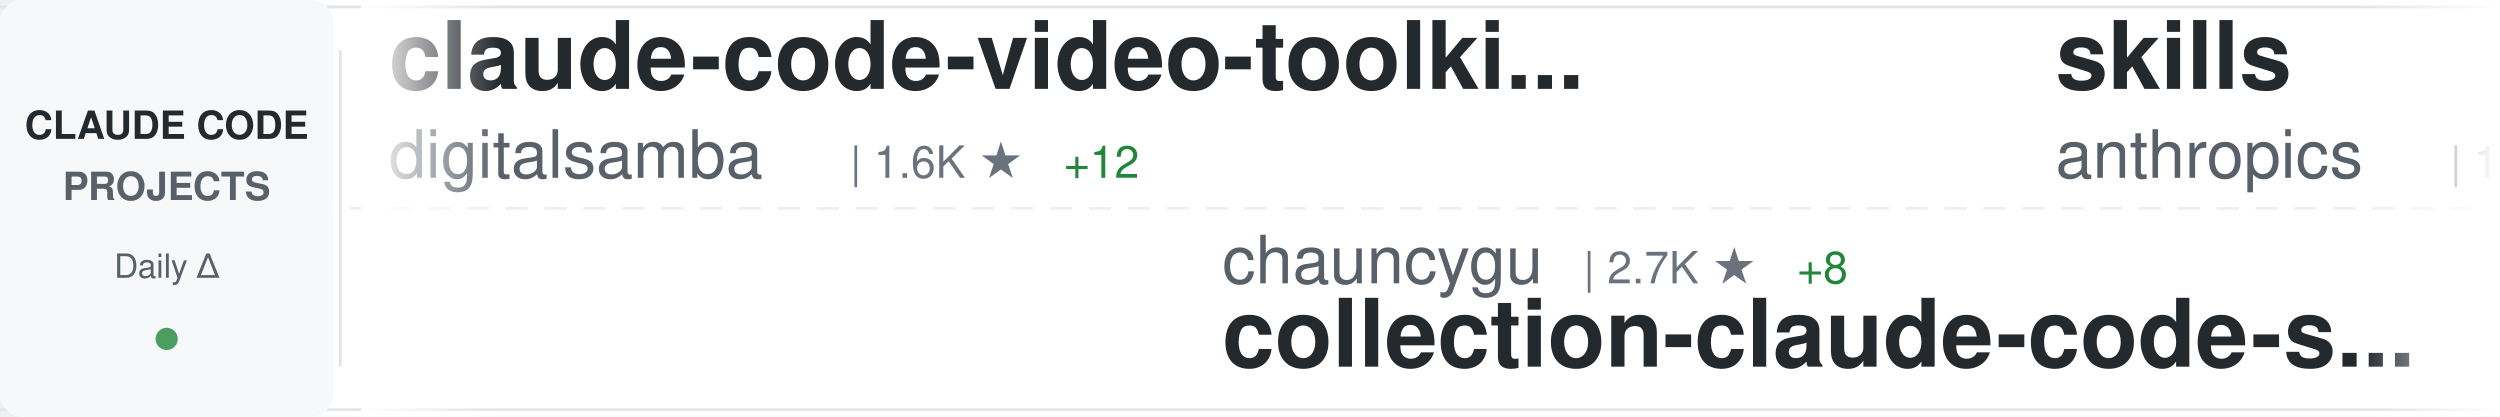
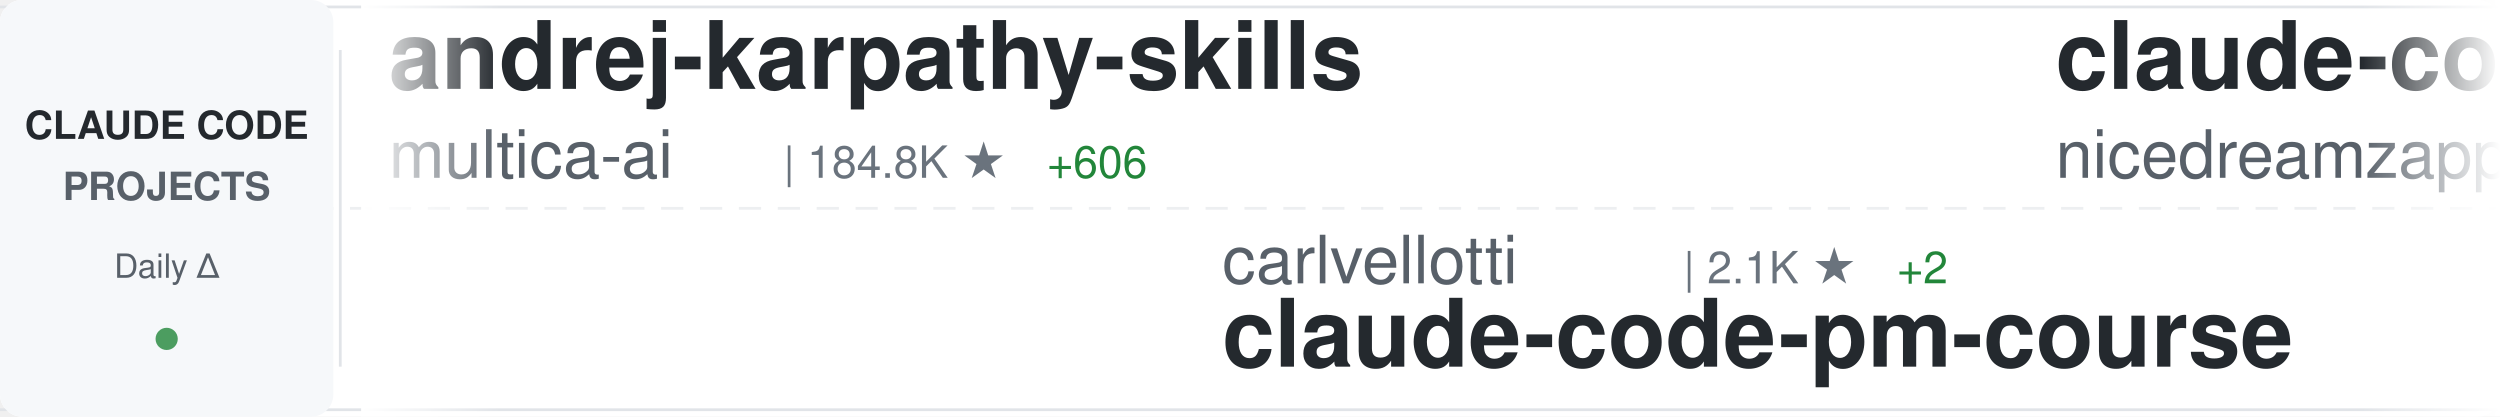
<svg xmlns="http://www.w3.org/2000/svg" width="900" height="150">
  <defs>
    <linearGradient id="awesomeLeftFade" x1="0%" y1="0%" x2="100%" y2="0%">
      <stop offset="0%" style="stop-color:#ffffff;stop-opacity:1" />
      <stop offset="100%" style="stop-color:#ffffff;stop-opacity:0" />
    </linearGradient>
    <linearGradient id="awesomeRightFade" x1="0%" y1="0%" x2="100%" y2="0%">
      <stop offset="0%" style="stop-color:#ffffff;stop-opacity:0" />
      <stop offset="100%" style="stop-color:#ffffff;stop-opacity:1" />
    </linearGradient>
  </defs>
  <rect width="900" height="150" fill="#ffffff" rx="8" />
  <rect x="0" y="2" width="900" height="1" fill="#e1e4e8" />
  <rect x="0" y="147" width="900" height="1" fill="#e1e4e8" />
  <line x1="0" y1="75" x2="900" y2="75" stroke="#e1e4e8" stroke-width="1" stroke-dasharray="8 6" opacity="0.6" />
  <rect x="0" y="0" width="120" height="150" fill="#f6f8fa" rx="8" />
  <text x="60" y="50" font-family="-apple-system, BlinkMacSystemFont, 'Segoe UI', Helvetica, Arial, sans-serif" font-size="14" font-weight="600" fill="#24292e" text-anchor="middle">CLAUDE CODE</text>
  <text x="60" y="72" font-family="-apple-system, BlinkMacSystemFont, 'Segoe UI', Helvetica, Arial, sans-serif" font-size="14" font-weight="600" fill="#586069" text-anchor="middle">PROJECTS</text>
  <text x="60" y="100" font-family="-apple-system, BlinkMacSystemFont, 'Segoe UI', Helvetica, Arial, sans-serif" font-size="12" font-weight="500" fill="#586069" text-anchor="middle">Daily Δ</text>
  <circle cx="60" cy="122" r="4" fill="#22863a" opacity="0.8" />
  <rect x="122" y="18" width="1" height="114" fill="#e1e4e8" />
  <clipPath id="awesomeTickerClip">
    <rect x="130" y="0" width="770" height="150" />
  </clipPath>
  <g clip-path="url(#awesomeTickerClip)">
    <g id="awesomeTickerItems">
      <animateTransform attributeName="transform" attributeType="XML" type="translate" from="0 0" to="-3000 0" dur="54s" repeatCount="indefinite" />
      <g transform="translate(0, 0)">
-         <text x="140" y="32" font-family="-apple-system, BlinkMacSystemFont, 'Segoe UI', Helvetica, Arial, sans-serif" font-size="34" font-weight="600" fill="#24292e">claude-code-video-toolki...</text>
-         <text x="140" y="64" font-family="-apple-system, BlinkMacSystemFont, 'Segoe UI', Helvetica, Arial, sans-serif" font-size="24" font-weight="400" fill="#586069">digitalsamba</text>
-         <text x="306" y="64" font-family="-apple-system, BlinkMacSystemFont, 'Segoe UI', Helvetica, Arial, sans-serif" font-size="16" font-weight="500" fill="#6a737d">| 1.6K ★</text>
-         <text x="383" y="64" font-family="-apple-system, BlinkMacSystemFont, 'Segoe UI', Helvetica, Arial, sans-serif" font-size="16" font-weight="500" fill="#22863a"> +12</text>
+         <text x="140" y="32" font-family="-apple-system, BlinkMacSystemFont, 'Segoe UI', Helvetica, Arial, sans-serif" font-size="34" font-weight="600" fill="#24292e">andrej-karpathy-skills</text>
+         <text x="140" y="64" font-family="-apple-system, BlinkMacSystemFont, 'Segoe UI', Helvetica, Arial, sans-serif" font-size="24" font-weight="400" fill="#586069">multica-ai</text>
+         <text x="282" y="64" font-family="-apple-system, BlinkMacSystemFont, 'Segoe UI', Helvetica, Arial, sans-serif" font-size="16" font-weight="500" fill="#6a737d">| 184.8K ★</text>
+         <text x="377" y="64" font-family="-apple-system, BlinkMacSystemFont, 'Segoe UI', Helvetica, Arial, sans-serif" font-size="16" font-weight="500" fill="#22863a"> +606</text>
      </g>
      <g transform="translate(300, 0)">
-         <text x="140" y="102" font-family="-apple-system, BlinkMacSystemFont, 'Segoe UI', Helvetica, Arial, sans-serif" font-size="24" font-weight="400" fill="#586069">chauncygu</text>
-         <text x="270" y="102" font-family="-apple-system, BlinkMacSystemFont, 'Segoe UI', Helvetica, Arial, sans-serif" font-size="16" font-weight="500" fill="#6a737d">| 2.7K ★</text>
-         <text x="347" y="102" font-family="-apple-system, BlinkMacSystemFont, 'Segoe UI', Helvetica, Arial, sans-serif" font-size="16" font-weight="500" fill="#22863a"> +8</text>
-         <text x="140" y="132" font-family="-apple-system, BlinkMacSystemFont, 'Segoe UI', Helvetica, Arial, sans-serif" font-size="34" font-weight="600" fill="#24292e">collection-claude-code-s...</text>
+         <text x="140" y="102" font-family="-apple-system, BlinkMacSystemFont, 'Segoe UI', Helvetica, Arial, sans-serif" font-size="24" font-weight="400" fill="#586069">carlvellotti</text>
+         <text x="306" y="102" font-family="-apple-system, BlinkMacSystemFont, 'Segoe UI', Helvetica, Arial, sans-serif" font-size="16" font-weight="500" fill="#6a737d">| 2.1K ★</text>
+         <text x="383" y="102" font-family="-apple-system, BlinkMacSystemFont, 'Segoe UI', Helvetica, Arial, sans-serif" font-size="16" font-weight="500" fill="#22863a"> +2</text>
+         <text x="140" y="132" font-family="-apple-system, BlinkMacSystemFont, 'Segoe UI', Helvetica, Arial, sans-serif" font-size="34" font-weight="600" fill="#24292e">claude-code-pm-course</text>
      </g>
      <g transform="translate(600, 0)">
-         <text x="140" y="32" font-family="-apple-system, BlinkMacSystemFont, 'Segoe UI', Helvetica, Arial, sans-serif" font-size="34" font-weight="600" fill="#24292e">skills</text>
-         <text x="140" y="64" font-family="-apple-system, BlinkMacSystemFont, 'Segoe UI', Helvetica, Arial, sans-serif" font-size="24" font-weight="400" fill="#586069">anthropics</text>
-         <text x="282" y="64" font-family="-apple-system, BlinkMacSystemFont, 'Segoe UI', Helvetica, Arial, sans-serif" font-size="16" font-weight="500" fill="#6a737d">| 156.7K ★</text>
-         <text x="377" y="64" font-family="-apple-system, BlinkMacSystemFont, 'Segoe UI', Helvetica, Arial, sans-serif" font-size="16" font-weight="500" fill="#22863a"> +389</text>
+         <text x="140" y="32" font-family="-apple-system, BlinkMacSystemFont, 'Segoe UI', Helvetica, Arial, sans-serif" font-size="34" font-weight="600" fill="#24292e">claude-code-local</text>
+         <text x="140" y="64" font-family="-apple-system, BlinkMacSystemFont, 'Segoe UI', Helvetica, Arial, sans-serif" font-size="24" font-weight="400" fill="#586069">nicedreamzapp</text>
+         <text x="318" y="64" font-family="-apple-system, BlinkMacSystemFont, 'Segoe UI', Helvetica, Arial, sans-serif" font-size="16" font-weight="500" fill="#6a737d">| 2.9K ★</text>
+         <text x="395" y="64" font-family="-apple-system, BlinkMacSystemFont, 'Segoe UI', Helvetica, Arial, sans-serif" font-size="16" font-weight="500" fill="#22863a"> +4</text>
      </g>
      <g transform="translate(900, 0)">
-         <text x="140" y="102" font-family="-apple-system, BlinkMacSystemFont, 'Segoe UI', Helvetica, Arial, sans-serif" font-size="24" font-weight="400" fill="#586069">huangjia2019</text>
-         <text x="306" y="102" font-family="-apple-system, BlinkMacSystemFont, 'Segoe UI', Helvetica, Arial, sans-serif" font-size="16" font-weight="500" fill="#6a737d">| 903 ★</text>
-         <text x="374" y="102" font-family="-apple-system, BlinkMacSystemFont, 'Segoe UI', Helvetica, Arial, sans-serif" font-size="16" font-weight="500" fill="#22863a"> +5</text>
-         <text x="140" y="132" font-family="-apple-system, BlinkMacSystemFont, 'Segoe UI', Helvetica, Arial, sans-serif" font-size="34" font-weight="600" fill="#24292e">claude-code-engineering</text>
+         <text x="140" y="102" font-family="-apple-system, BlinkMacSystemFont, 'Segoe UI', Helvetica, Arial, sans-serif" font-size="24" font-weight="400" fill="#586069">VILA-Lab</text>
+         <text x="258" y="102" font-family="-apple-system, BlinkMacSystemFont, 'Segoe UI', Helvetica, Arial, sans-serif" font-size="16" font-weight="500" fill="#6a737d">| 1.8K ★</text>
+         <text x="335" y="102" font-family="-apple-system, BlinkMacSystemFont, 'Segoe UI', Helvetica, Arial, sans-serif" font-size="16" font-weight="500" fill="#22863a"> +10</text>
+         <text x="140" y="132" font-family="-apple-system, BlinkMacSystemFont, 'Segoe UI', Helvetica, Arial, sans-serif" font-size="34" font-weight="600" fill="#24292e">Dive-into-Claude-Code</text>
      </g>
      <g transform="translate(1200, 0)">
-         <text x="140" y="32" font-family="-apple-system, BlinkMacSystemFont, 'Segoe UI', Helvetica, Arial, sans-serif" font-size="34" font-weight="600" fill="#24292e">claude-code-from-scratch</text>
-         <text x="140" y="64" font-family="-apple-system, BlinkMacSystemFont, 'Segoe UI', Helvetica, Arial, sans-serif" font-size="24" font-weight="400" fill="#586069">Windy3f3f3f3f</text>
-         <text x="318" y="64" font-family="-apple-system, BlinkMacSystemFont, 'Segoe UI', Helvetica, Arial, sans-serif" font-size="16" font-weight="500" fill="#6a737d">| 1.6K ★</text>
-         <text x="395" y="64" font-family="-apple-system, BlinkMacSystemFont, 'Segoe UI', Helvetica, Arial, sans-serif" font-size="16" font-weight="500" fill="#22863a"> +89</text>
+         <text x="140" y="32" font-family="-apple-system, BlinkMacSystemFont, 'Segoe UI', Helvetica, Arial, sans-serif" font-size="34" font-weight="600" fill="#24292e">pi-vs-claude-code</text>
+         <text x="140" y="64" font-family="-apple-system, BlinkMacSystemFont, 'Segoe UI', Helvetica, Arial, sans-serif" font-size="24" font-weight="400" fill="#586069">disler</text>
+         <text x="234" y="64" font-family="-apple-system, BlinkMacSystemFont, 'Segoe UI', Helvetica, Arial, sans-serif" font-size="16" font-weight="500" fill="#6a737d">| 1.4K ★</text>
+         <text x="311" y="64" font-family="-apple-system, BlinkMacSystemFont, 'Segoe UI', Helvetica, Arial, sans-serif" font-size="16" font-weight="500" fill="#22863a"> +5</text>
      </g>
      <g transform="translate(1500, 0)">
-         <text x="140" y="102" font-family="-apple-system, BlinkMacSystemFont, 'Segoe UI', Helvetica, Arial, sans-serif" font-size="24" font-weight="400" fill="#586069">diet103</text>
-         <text x="246" y="102" font-family="-apple-system, BlinkMacSystemFont, 'Segoe UI', Helvetica, Arial, sans-serif" font-size="16" font-weight="500" fill="#6a737d">| 9.7K ★</text>
-         <text x="323" y="102" font-family="-apple-system, BlinkMacSystemFont, 'Segoe UI', Helvetica, Arial, sans-serif" font-size="16" font-weight="500" fill="#22863a"> +4</text>
-         <text x="140" y="132" font-family="-apple-system, BlinkMacSystemFont, 'Segoe UI', Helvetica, Arial, sans-serif" font-size="34" font-weight="600" fill="#24292e">claude-code-infrastructu...</text>
+         <text x="140" y="102" font-family="-apple-system, BlinkMacSystemFont, 'Segoe UI', Helvetica, Arial, sans-serif" font-size="24" font-weight="400" fill="#586069">lintsinghua</text>
+         <text x="294" y="102" font-family="-apple-system, BlinkMacSystemFont, 'Segoe UI', Helvetica, Arial, sans-serif" font-size="16" font-weight="500" fill="#6a737d">| 3.8K ★</text>
+         <text x="371" y="102" font-family="-apple-system, BlinkMacSystemFont, 'Segoe UI', Helvetica, Arial, sans-serif" font-size="16" font-weight="500" fill="#22863a"> +19</text>
+         <text x="140" y="132" font-family="-apple-system, BlinkMacSystemFont, 'Segoe UI', Helvetica, Arial, sans-serif" font-size="34" font-weight="600" fill="#24292e">claude-code-book</text>
      </g>
      <g transform="translate(1800, 0)">
-         <text x="140" y="32" font-family="-apple-system, BlinkMacSystemFont, 'Segoe UI', Helvetica, Arial, sans-serif" font-size="34" font-weight="600" fill="#24292e">Dive-into-Claude-Code</text>
-         <text x="140" y="64" font-family="-apple-system, BlinkMacSystemFont, 'Segoe UI', Helvetica, Arial, sans-serif" font-size="24" font-weight="400" fill="#586069">VILA-Lab</text>
-         <text x="258" y="64" font-family="-apple-system, BlinkMacSystemFont, 'Segoe UI', Helvetica, Arial, sans-serif" font-size="16" font-weight="500" fill="#6a737d">| 1.8K ★</text>
-         <text x="335" y="64" font-family="-apple-system, BlinkMacSystemFont, 'Segoe UI', Helvetica, Arial, sans-serif" font-size="16" font-weight="500" fill="#22863a"> +7</text>
+         <text x="140" y="32" font-family="-apple-system, BlinkMacSystemFont, 'Segoe UI', Helvetica, Arial, sans-serif" font-size="34" font-weight="600" fill="#24292e">claude-code-base-action</text>
+         <text x="140" y="64" font-family="-apple-system, BlinkMacSystemFont, 'Segoe UI', Helvetica, Arial, sans-serif" font-size="24" font-weight="400" fill="#586069">anthropics</text>
+         <text x="282" y="64" font-family="-apple-system, BlinkMacSystemFont, 'Segoe UI', Helvetica, Arial, sans-serif" font-size="16" font-weight="500" fill="#6a737d">| 888 ★</text>
      </g>
      <g transform="translate(2100, 0)">
-         <text x="140" y="102" font-family="-apple-system, BlinkMacSystemFont, 'Segoe UI', Helvetica, Arial, sans-serif" font-size="24" font-weight="400" fill="#586069">lst97</text>
-         <text x="222" y="102" font-family="-apple-system, BlinkMacSystemFont, 'Segoe UI', Helvetica, Arial, sans-serif" font-size="16" font-weight="500" fill="#6a737d">| 1.6K ★</text>
-         <text x="140" y="132" font-family="-apple-system, BlinkMacSystemFont, 'Segoe UI', Helvetica, Arial, sans-serif" font-size="34" font-weight="600" fill="#24292e">claude-code-sub-agents</text>
+         <text x="140" y="102" font-family="-apple-system, BlinkMacSystemFont, 'Segoe UI', Helvetica, Arial, sans-serif" font-size="24" font-weight="400" fill="#586069">OrcaWhisper</text>
+         <text x="294" y="102" font-family="-apple-system, BlinkMacSystemFont, 'Segoe UI', Helvetica, Arial, sans-serif" font-size="16" font-weight="500" fill="#6a737d">| 80 ★</text>
+         <text x="140" y="132" font-family="-apple-system, BlinkMacSystemFont, 'Segoe UI', Helvetica, Arial, sans-serif" font-size="34" font-weight="600" fill="#24292e">Claude-Code</text>
      </g>
      <g transform="translate(2400, 0)">
-         <text x="140" y="32" font-family="-apple-system, BlinkMacSystemFont, 'Segoe UI', Helvetica, Arial, sans-serif" font-size="34" font-weight="600" fill="#24292e">claude-code-workflows</text>
-         <text x="140" y="64" font-family="-apple-system, BlinkMacSystemFont, 'Segoe UI', Helvetica, Arial, sans-serif" font-size="24" font-weight="400" fill="#586069">OneRedOak</text>
-         <text x="270" y="64" font-family="-apple-system, BlinkMacSystemFont, 'Segoe UI', Helvetica, Arial, sans-serif" font-size="16" font-weight="500" fill="#6a737d">| 3.8K ★</text>
-         <text x="347" y="64" font-family="-apple-system, BlinkMacSystemFont, 'Segoe UI', Helvetica, Arial, sans-serif" font-size="16" font-weight="500" fill="#22863a"> +3</text>
+         <text x="140" y="32" font-family="-apple-system, BlinkMacSystemFont, 'Segoe UI', Helvetica, Arial, sans-serif" font-size="34" font-weight="600" fill="#24292e">ClaudeCodeAgents</text>
+         <text x="140" y="64" font-family="-apple-system, BlinkMacSystemFont, 'Segoe UI', Helvetica, Arial, sans-serif" font-size="24" font-weight="400" fill="#586069">darcyegb</text>
+         <text x="258" y="64" font-family="-apple-system, BlinkMacSystemFont, 'Segoe UI', Helvetica, Arial, sans-serif" font-size="16" font-weight="500" fill="#6a737d">| 737 ★</text>
      </g>
      <g transform="translate(2700, 0)">
-         <text x="140" y="102" font-family="-apple-system, BlinkMacSystemFont, 'Segoe UI', Helvetica, Arial, sans-serif" font-size="24" font-weight="400" fill="#586069">ghuntley</text>
-         <text x="258" y="102" font-family="-apple-system, BlinkMacSystemFont, 'Segoe UI', Helvetica, Arial, sans-serif" font-size="16" font-weight="500" fill="#6a737d">| 986 ★</text>
-         <text x="140" y="132" font-family="-apple-system, BlinkMacSystemFont, 'Segoe UI', Helvetica, Arial, sans-serif" font-size="34" font-weight="600" fill="#24292e">claude-code-source-code-...</text>
+         <text x="140" y="102" font-family="-apple-system, BlinkMacSystemFont, 'Segoe UI', Helvetica, Arial, sans-serif" font-size="24" font-weight="400" fill="#586069">Chachamaru127</text>
+         <text x="318" y="102" font-family="-apple-system, BlinkMacSystemFont, 'Segoe UI', Helvetica, Arial, sans-serif" font-size="16" font-weight="500" fill="#6a737d">| 2.9K ★</text>
+         <text x="395" y="102" font-family="-apple-system, BlinkMacSystemFont, 'Segoe UI', Helvetica, Arial, sans-serif" font-size="16" font-weight="500" fill="#22863a"> +8</text>
+         <text x="140" y="132" font-family="-apple-system, BlinkMacSystemFont, 'Segoe UI', Helvetica, Arial, sans-serif" font-size="34" font-weight="600" fill="#24292e">claude-code-harness</text>
      </g>
      <g transform="translate(3000, 0)">
-         <text x="140" y="32" font-family="-apple-system, BlinkMacSystemFont, 'Segoe UI', Helvetica, Arial, sans-serif" font-size="34" font-weight="600" fill="#24292e">claude-code-video-toolki...</text>
-         <text x="140" y="64" font-family="-apple-system, BlinkMacSystemFont, 'Segoe UI', Helvetica, Arial, sans-serif" font-size="24" font-weight="400" fill="#586069">digitalsamba</text>
-         <text x="306" y="64" font-family="-apple-system, BlinkMacSystemFont, 'Segoe UI', Helvetica, Arial, sans-serif" font-size="16" font-weight="500" fill="#6a737d">| 1.6K ★</text>
-         <text x="383" y="64" font-family="-apple-system, BlinkMacSystemFont, 'Segoe UI', Helvetica, Arial, sans-serif" font-size="16" font-weight="500" fill="#22863a"> +12</text>
+         <text x="140" y="32" font-family="-apple-system, BlinkMacSystemFont, 'Segoe UI', Helvetica, Arial, sans-serif" font-size="34" font-weight="600" fill="#24292e">andrej-karpathy-skills</text>
+         <text x="140" y="64" font-family="-apple-system, BlinkMacSystemFont, 'Segoe UI', Helvetica, Arial, sans-serif" font-size="24" font-weight="400" fill="#586069">multica-ai</text>
+         <text x="282" y="64" font-family="-apple-system, BlinkMacSystemFont, 'Segoe UI', Helvetica, Arial, sans-serif" font-size="16" font-weight="500" fill="#6a737d">| 184.8K ★</text>
+         <text x="377" y="64" font-family="-apple-system, BlinkMacSystemFont, 'Segoe UI', Helvetica, Arial, sans-serif" font-size="16" font-weight="500" fill="#22863a"> +606</text>
      </g>
      <g transform="translate(3300, 0)">
-         <text x="140" y="102" font-family="-apple-system, BlinkMacSystemFont, 'Segoe UI', Helvetica, Arial, sans-serif" font-size="24" font-weight="400" fill="#586069">chauncygu</text>
-         <text x="270" y="102" font-family="-apple-system, BlinkMacSystemFont, 'Segoe UI', Helvetica, Arial, sans-serif" font-size="16" font-weight="500" fill="#6a737d">| 2.7K ★</text>
-         <text x="347" y="102" font-family="-apple-system, BlinkMacSystemFont, 'Segoe UI', Helvetica, Arial, sans-serif" font-size="16" font-weight="500" fill="#22863a"> +8</text>
-         <text x="140" y="132" font-family="-apple-system, BlinkMacSystemFont, 'Segoe UI', Helvetica, Arial, sans-serif" font-size="34" font-weight="600" fill="#24292e">collection-claude-code-s...</text>
+         <text x="140" y="102" font-family="-apple-system, BlinkMacSystemFont, 'Segoe UI', Helvetica, Arial, sans-serif" font-size="24" font-weight="400" fill="#586069">carlvellotti</text>
+         <text x="306" y="102" font-family="-apple-system, BlinkMacSystemFont, 'Segoe UI', Helvetica, Arial, sans-serif" font-size="16" font-weight="500" fill="#6a737d">| 2.1K ★</text>
+         <text x="383" y="102" font-family="-apple-system, BlinkMacSystemFont, 'Segoe UI', Helvetica, Arial, sans-serif" font-size="16" font-weight="500" fill="#22863a"> +2</text>
+         <text x="140" y="132" font-family="-apple-system, BlinkMacSystemFont, 'Segoe UI', Helvetica, Arial, sans-serif" font-size="34" font-weight="600" fill="#24292e">claude-code-pm-course</text>
      </g>
      <g transform="translate(3600, 0)">
-         <text x="140" y="32" font-family="-apple-system, BlinkMacSystemFont, 'Segoe UI', Helvetica, Arial, sans-serif" font-size="34" font-weight="600" fill="#24292e">skills</text>
-         <text x="140" y="64" font-family="-apple-system, BlinkMacSystemFont, 'Segoe UI', Helvetica, Arial, sans-serif" font-size="24" font-weight="400" fill="#586069">anthropics</text>
-         <text x="282" y="64" font-family="-apple-system, BlinkMacSystemFont, 'Segoe UI', Helvetica, Arial, sans-serif" font-size="16" font-weight="500" fill="#6a737d">| 156.7K ★</text>
-         <text x="377" y="64" font-family="-apple-system, BlinkMacSystemFont, 'Segoe UI', Helvetica, Arial, sans-serif" font-size="16" font-weight="500" fill="#22863a"> +389</text>
+         <text x="140" y="32" font-family="-apple-system, BlinkMacSystemFont, 'Segoe UI', Helvetica, Arial, sans-serif" font-size="34" font-weight="600" fill="#24292e">claude-code-local</text>
+         <text x="140" y="64" font-family="-apple-system, BlinkMacSystemFont, 'Segoe UI', Helvetica, Arial, sans-serif" font-size="24" font-weight="400" fill="#586069">nicedreamzapp</text>
+         <text x="318" y="64" font-family="-apple-system, BlinkMacSystemFont, 'Segoe UI', Helvetica, Arial, sans-serif" font-size="16" font-weight="500" fill="#6a737d">| 2.9K ★</text>
+         <text x="395" y="64" font-family="-apple-system, BlinkMacSystemFont, 'Segoe UI', Helvetica, Arial, sans-serif" font-size="16" font-weight="500" fill="#22863a"> +4</text>
      </g>
      <g transform="translate(3900, 0)">
-         <text x="140" y="102" font-family="-apple-system, BlinkMacSystemFont, 'Segoe UI', Helvetica, Arial, sans-serif" font-size="24" font-weight="400" fill="#586069">huangjia2019</text>
-         <text x="306" y="102" font-family="-apple-system, BlinkMacSystemFont, 'Segoe UI', Helvetica, Arial, sans-serif" font-size="16" font-weight="500" fill="#6a737d">| 903 ★</text>
-         <text x="374" y="102" font-family="-apple-system, BlinkMacSystemFont, 'Segoe UI', Helvetica, Arial, sans-serif" font-size="16" font-weight="500" fill="#22863a"> +5</text>
-         <text x="140" y="132" font-family="-apple-system, BlinkMacSystemFont, 'Segoe UI', Helvetica, Arial, sans-serif" font-size="34" font-weight="600" fill="#24292e">claude-code-engineering</text>
+         <text x="140" y="102" font-family="-apple-system, BlinkMacSystemFont, 'Segoe UI', Helvetica, Arial, sans-serif" font-size="24" font-weight="400" fill="#586069">VILA-Lab</text>
+         <text x="258" y="102" font-family="-apple-system, BlinkMacSystemFont, 'Segoe UI', Helvetica, Arial, sans-serif" font-size="16" font-weight="500" fill="#6a737d">| 1.8K ★</text>
+         <text x="335" y="102" font-family="-apple-system, BlinkMacSystemFont, 'Segoe UI', Helvetica, Arial, sans-serif" font-size="16" font-weight="500" fill="#22863a"> +10</text>
+         <text x="140" y="132" font-family="-apple-system, BlinkMacSystemFont, 'Segoe UI', Helvetica, Arial, sans-serif" font-size="34" font-weight="600" fill="#24292e">Dive-into-Claude-Code</text>
      </g>
    </g>
  </g>
  <rect x="130" y="0" width="50" height="150" fill="url(#awesomeLeftFade)" />
  <rect x="850" y="0" width="50" height="150" fill="url(#awesomeRightFade)" />
</svg>
